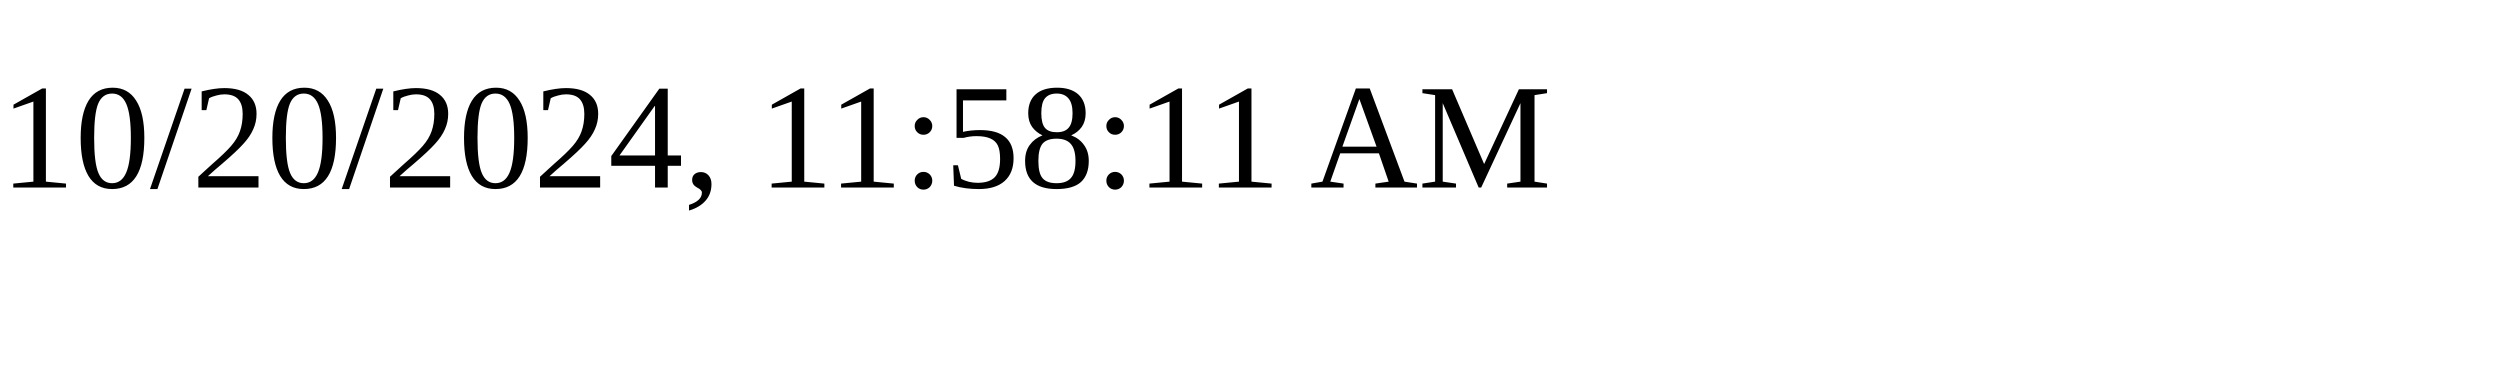
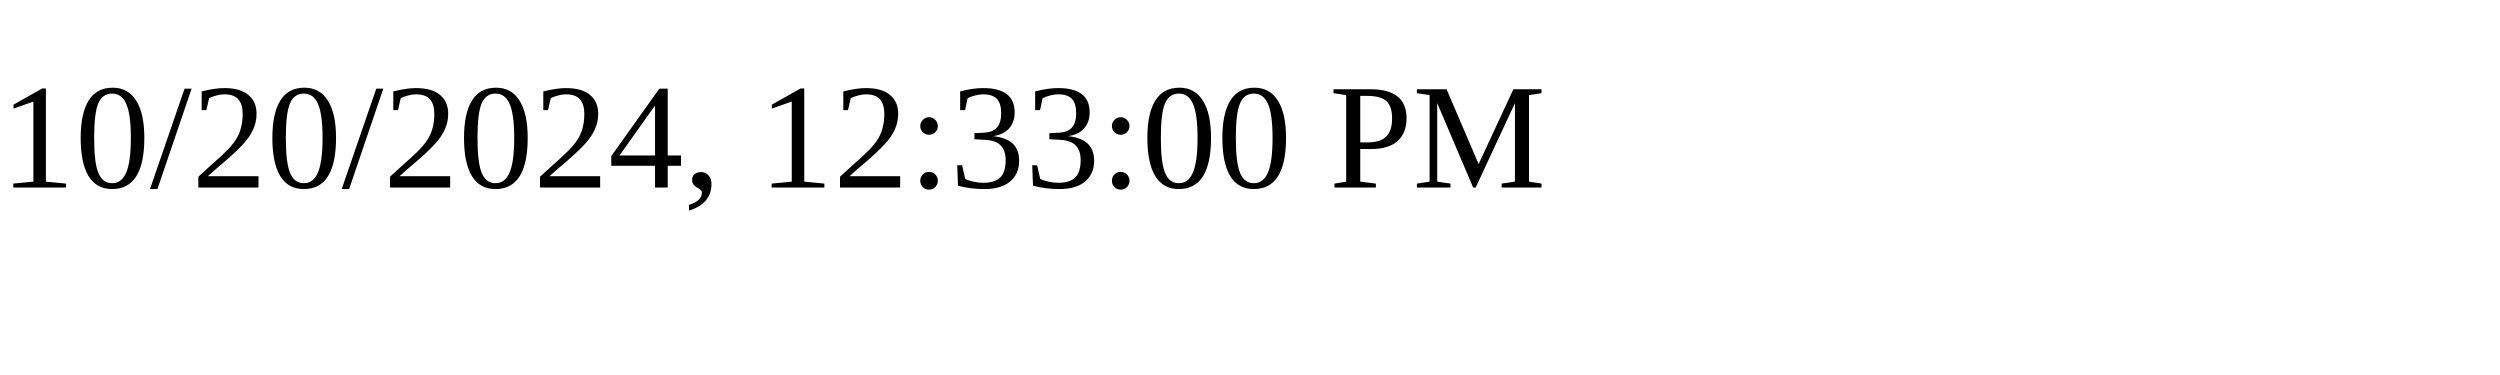
<svg xmlns="http://www.w3.org/2000/svg" height="30" width="200">
-   <text x="0" y="15">10/20/2024, 11:58:11 AM</text>
+   <text x="0" y="15">10/20/2024, 12:33:00 PM</text>
</svg>
